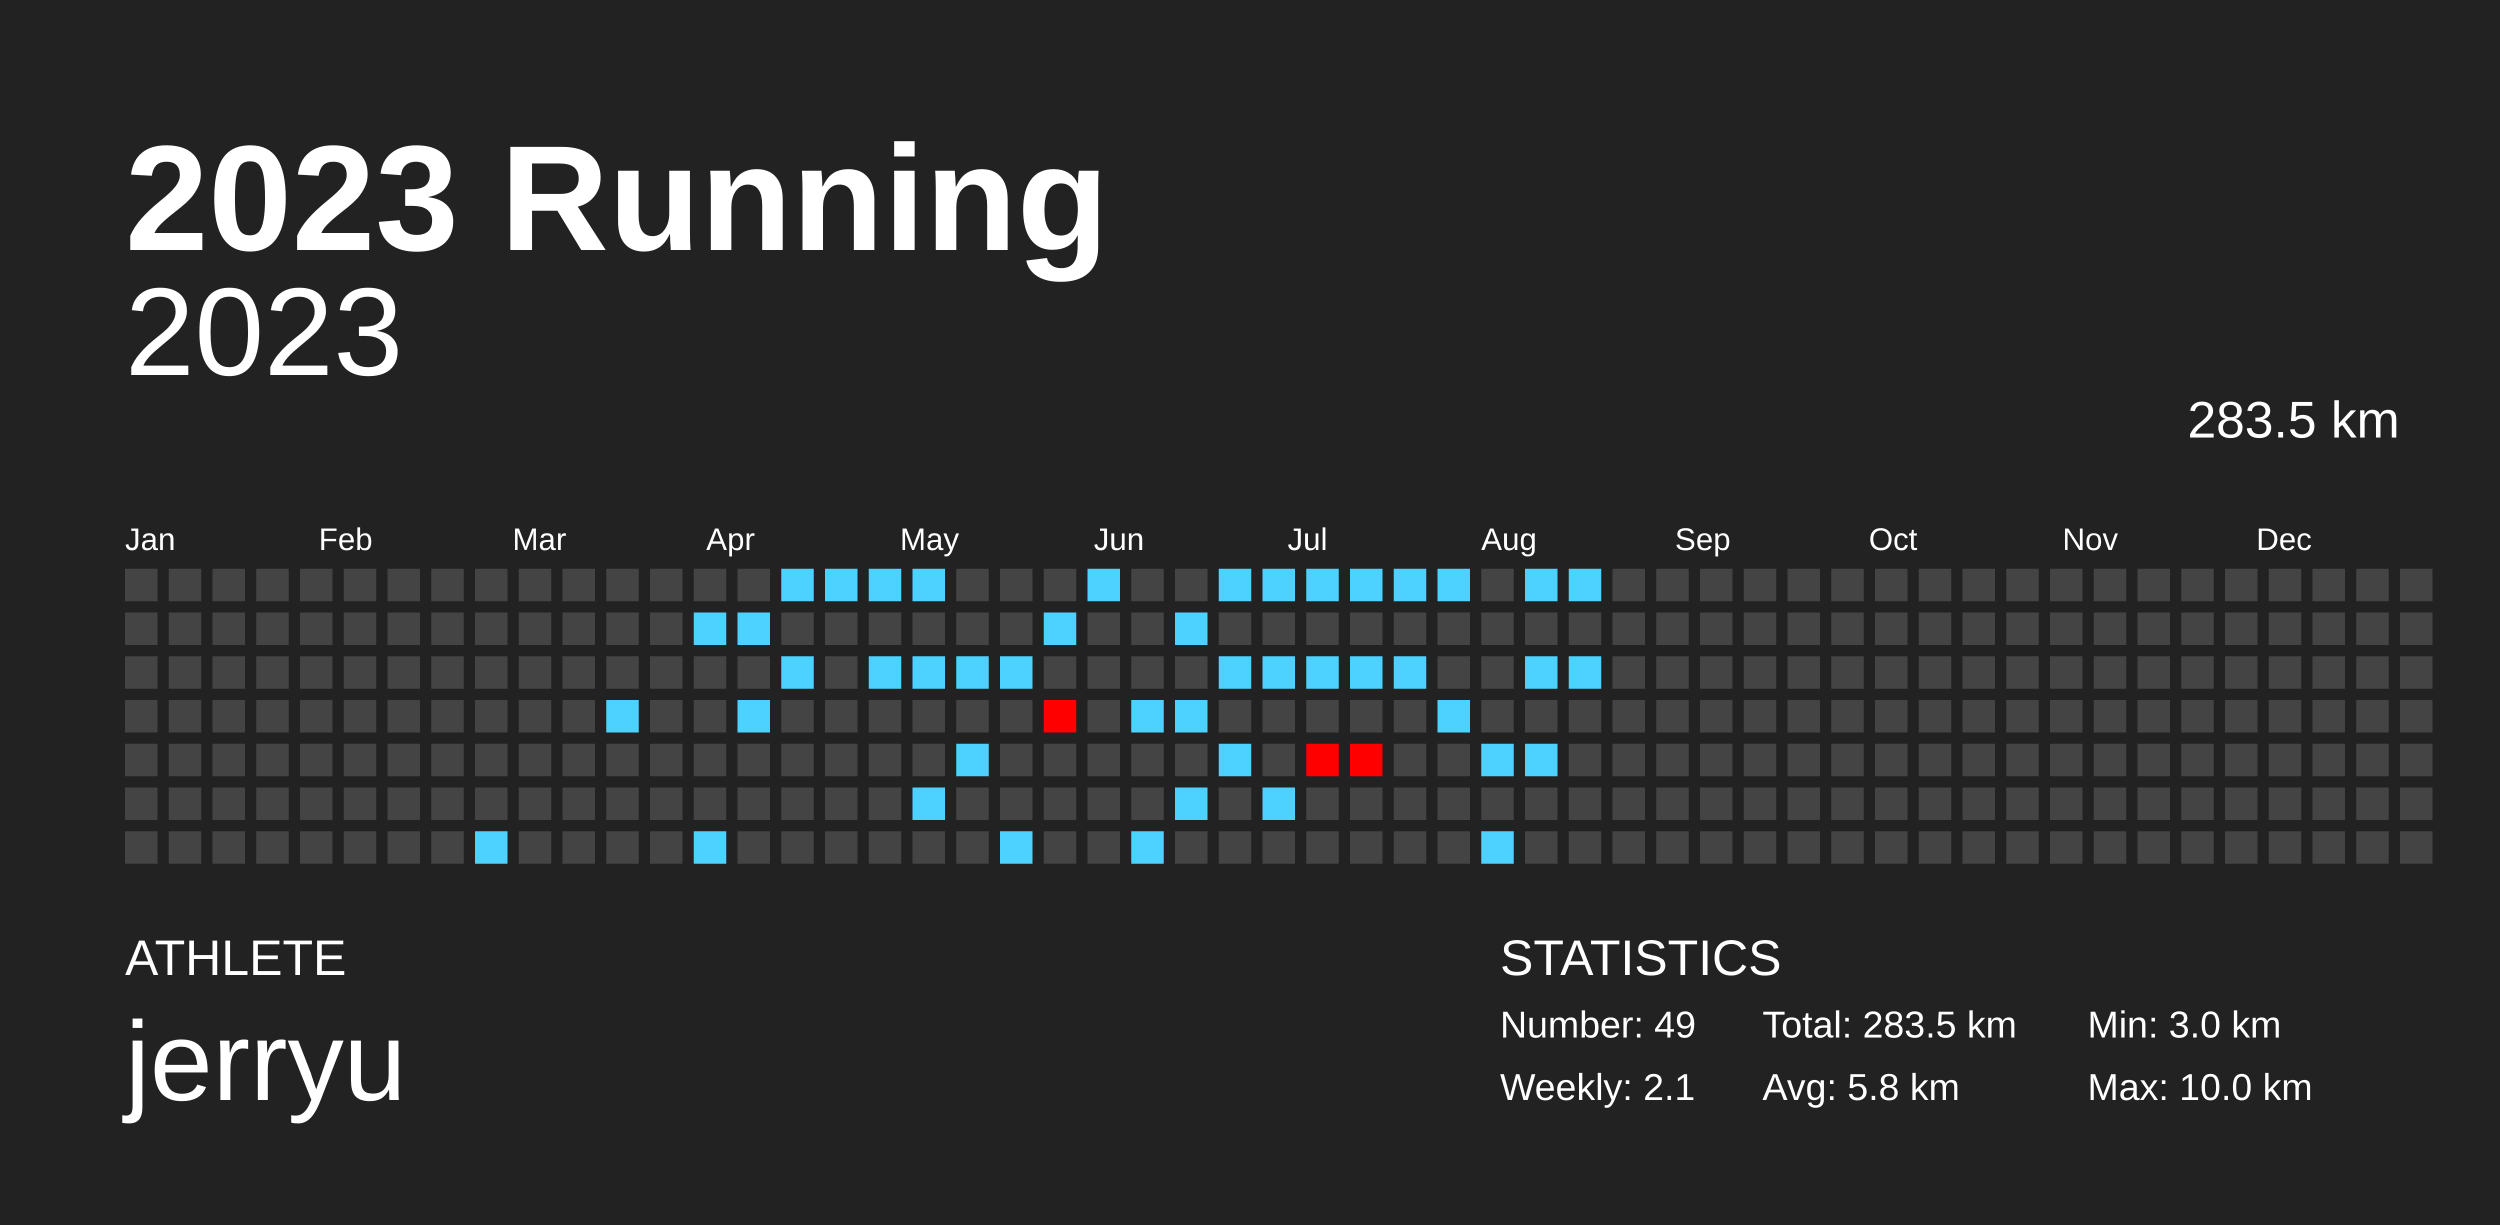
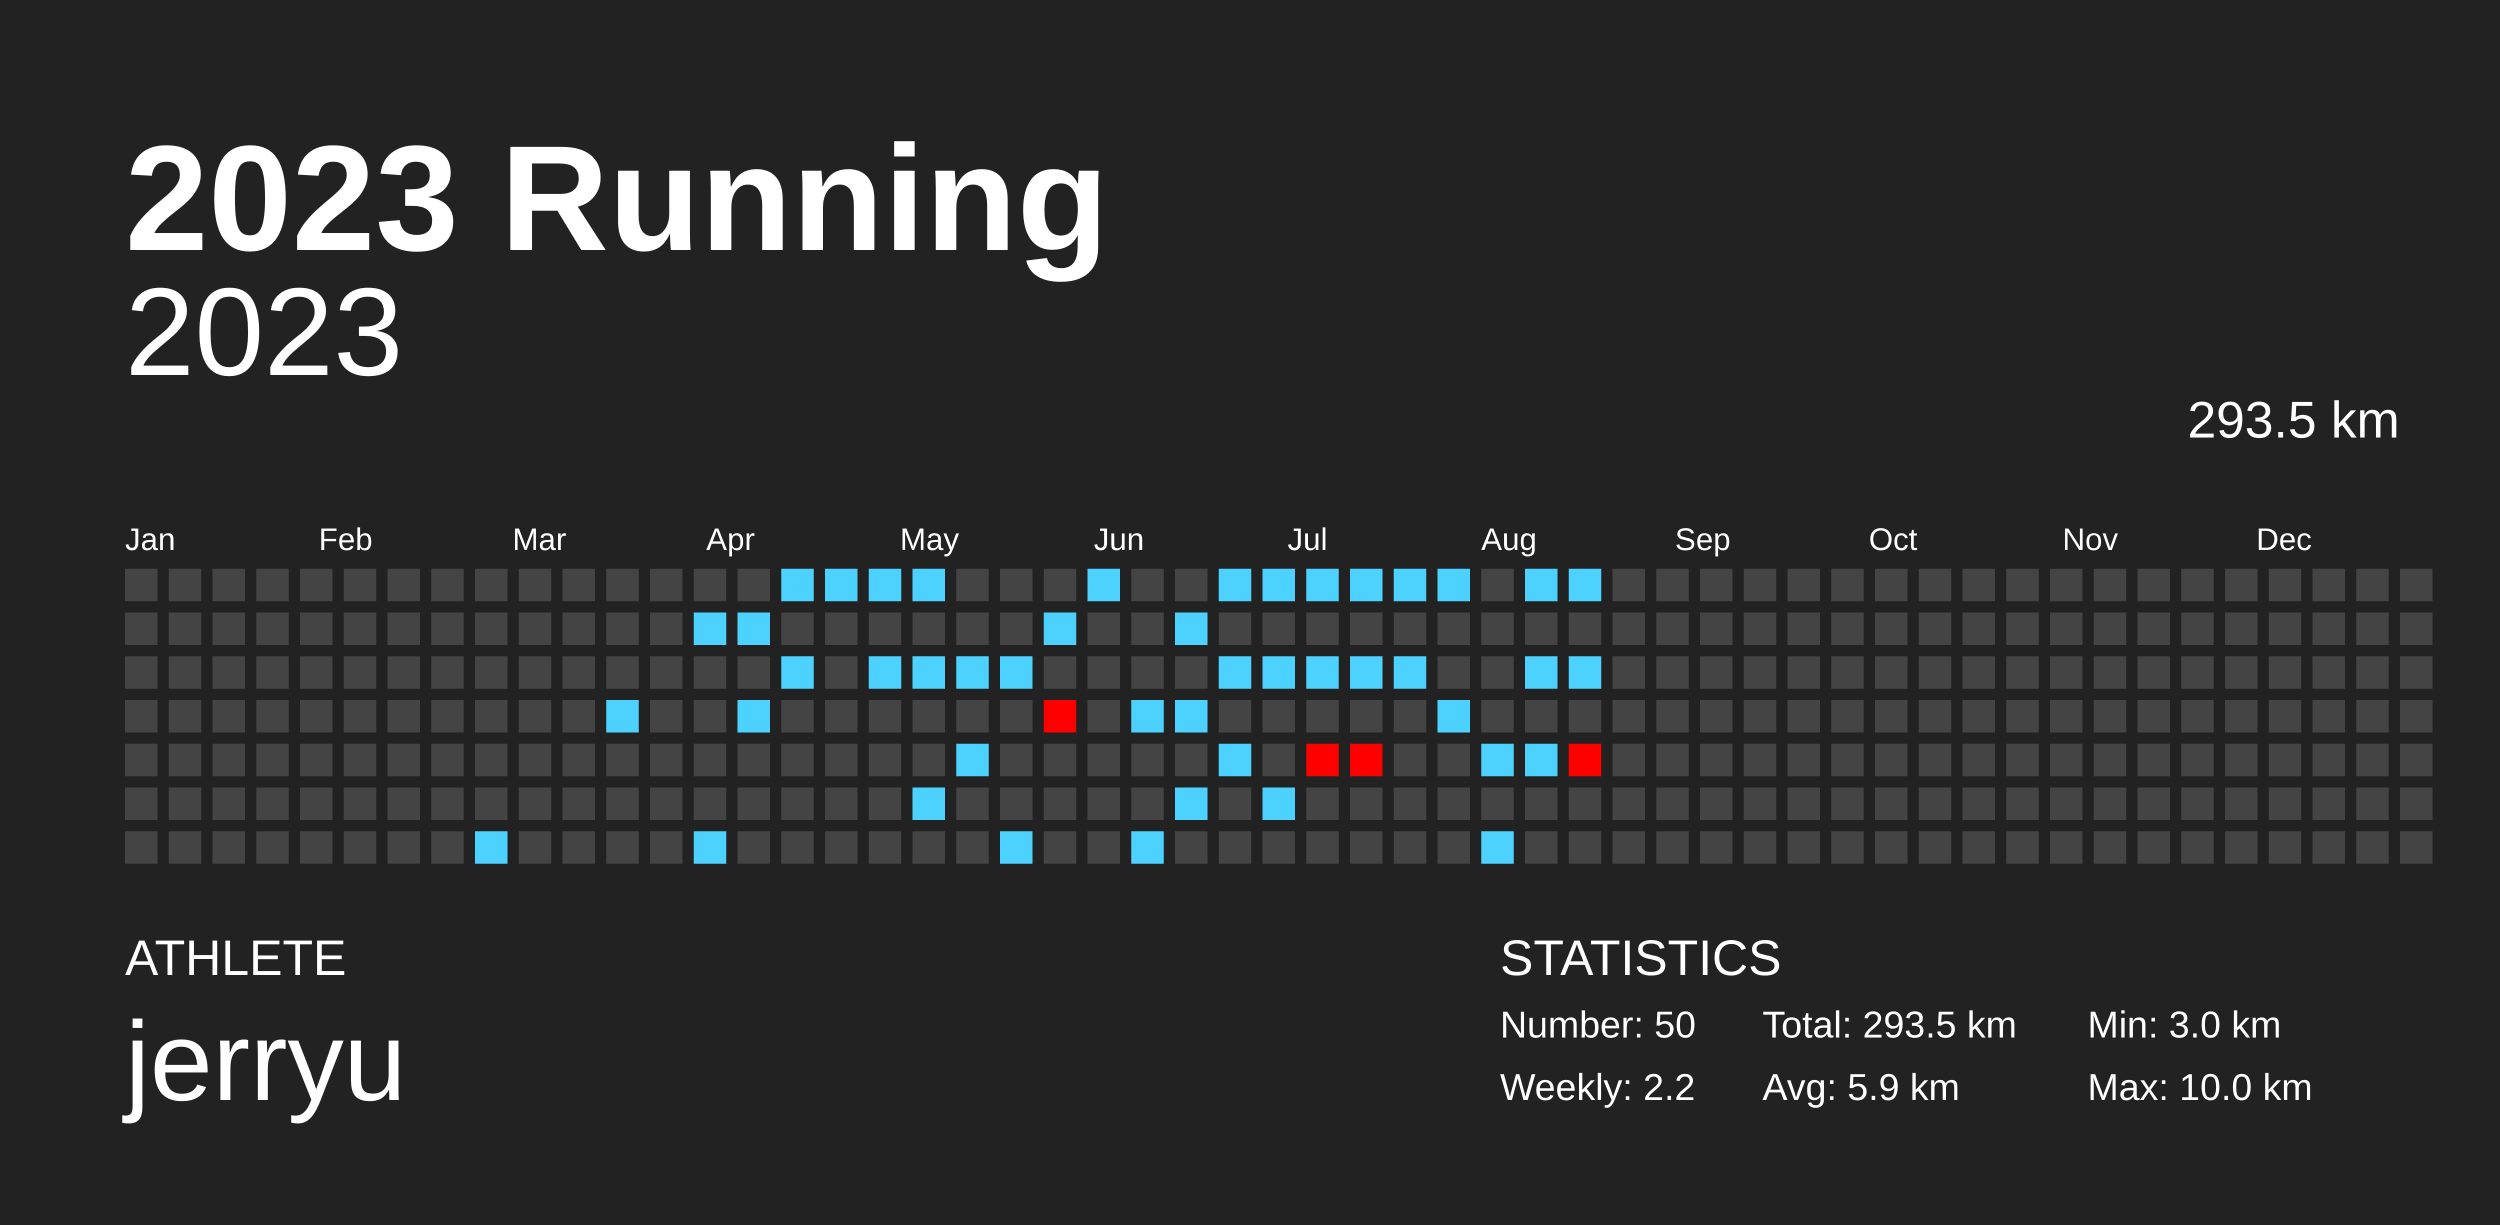
<svg xmlns="http://www.w3.org/2000/svg" baseProfile="full" height="98mm" version="1.1" viewBox="0,0,200,98" width="200mm">
  <defs />
  <rect fill="#222222" height="98" width="200" x="0" y="0" />
  <text fill="#FFFFFF" style="font-size:12px; font-family:Arial; font-weight:bold;" x="10" y="20">2023 Running</text>
  <text fill="#FFFFFF" style="font-size:4px; font-family:Arial" x="10" y="78">ATHLETE</text>
  <text fill="#FFFFFF" style="font-size:9px; font-family:Arial" x="10" y="88">jerryu</text>
  <text fill="#FFFFFF" style="font-size:4px; font-family:Arial" x="120" y="78">STATISTICS</text>
-   <text fill="#FFFFFF" style="font-size:3px; font-family:Arial" x="120" y="83">Number: 49</text>
-   <text fill="#FFFFFF" style="font-size:3px; font-family:Arial" x="120" y="88">Weekly: 2.1</text>
-   <text fill="#FFFFFF" style="font-size:3px; font-family:Arial" x="141" y="83">Total: 283.5 km</text>
-   <text fill="#FFFFFF" style="font-size:3px; font-family:Arial" x="141" y="88">Avg: 5.8 km</text>
+   <text fill="#FFFFFF" style="font-size:3px; font-family:Arial" x="120" y="83">Number: 50</text>
+   <text fill="#FFFFFF" style="font-size:3px; font-family:Arial" x="120" y="88">Weekly: 2.2</text>
+   <text fill="#FFFFFF" style="font-size:3px; font-family:Arial" x="141" y="83">Total: 293.5 km</text>
+   <text fill="#FFFFFF" style="font-size:3px; font-family:Arial" x="141" y="88">Avg: 5.9 km</text>
  <text fill="#FFFFFF" style="font-size:3px; font-family:Arial" x="167" y="83">Min: 3.0 km</text>
  <text fill="#FFFFFF" style="font-size:3px; font-family:Arial" x="167" y="88">Max: 10.0 km</text>
  <text alignment-baseline="hanging" fill="#FFFFFF" style="font-size:10.0px; font-family:Arial;" x="10" y="30">2023</text>
-   <text alignment-baseline="hanging" fill="#FFFFFF" style="font-size:4.125px; font-family:Arial;" x="175" y="35">283.5 km</text>
+   <text alignment-baseline="hanging" fill="#FFFFFF" style="font-size:4.125px; font-family:Arial;" x="175" y="35">293.5 km</text>
  <text fill="#FFFFFF" style="font-size:2.5px; font-family:Arial" x="10.0" y="44">Jan</text>
  <text fill="#FFFFFF" style="font-size:2.5px; font-family:Arial" x="25.5" y="44">Feb</text>
  <text fill="#FFFFFF" style="font-size:2.5px; font-family:Arial" x="41.0" y="44">Mar</text>
  <text fill="#FFFFFF" style="font-size:2.5px; font-family:Arial" x="56.5" y="44">Apr</text>
  <text fill="#FFFFFF" style="font-size:2.5px; font-family:Arial" x="72.0" y="44">May</text>
  <text fill="#FFFFFF" style="font-size:2.5px; font-family:Arial" x="87.5" y="44">Jun</text>
  <text fill="#FFFFFF" style="font-size:2.5px; font-family:Arial" x="103.0" y="44">Jul</text>
  <text fill="#FFFFFF" style="font-size:2.5px; font-family:Arial" x="118.5" y="44">Aug</text>
  <text fill="#FFFFFF" style="font-size:2.5px; font-family:Arial" x="134.0" y="44">Sep</text>
  <text fill="#FFFFFF" style="font-size:2.5px; font-family:Arial" x="149.5" y="44">Oct</text>
  <text fill="#FFFFFF" style="font-size:2.5px; font-family:Arial" x="165.0" y="44">Nov</text>
  <text fill="#FFFFFF" style="font-size:2.5px; font-family:Arial" x="180.5" y="44">Dec</text>
  <rect fill="#444444" height="2.6" width="2.6" x="10.0" y="45.5" />
  <rect fill="#444444" height="2.6" width="2.6" x="10.0" y="49.0" />
  <rect fill="#444444" height="2.6" width="2.6" x="10.0" y="52.5" />
  <rect fill="#444444" height="2.6" width="2.6" x="10.0" y="56.0" />
  <rect fill="#444444" height="2.6" width="2.6" x="10.0" y="59.5" />
  <rect fill="#444444" height="2.6" width="2.6" x="10.0" y="63.0" />
  <rect fill="#444444" height="2.6" width="2.6" x="10.0" y="66.5" />
  <rect fill="#444444" height="2.6" width="2.6" x="13.5" y="45.5" />
  <rect fill="#444444" height="2.6" width="2.6" x="13.5" y="49.0" />
  <rect fill="#444444" height="2.6" width="2.6" x="13.5" y="52.5" />
  <rect fill="#444444" height="2.6" width="2.6" x="13.5" y="56.0" />
  <rect fill="#444444" height="2.6" width="2.6" x="13.5" y="59.5" />
  <rect fill="#444444" height="2.6" width="2.6" x="13.5" y="63.0" />
  <rect fill="#444444" height="2.6" width="2.6" x="13.5" y="66.5" />
  <rect fill="#444444" height="2.6" width="2.6" x="17.0" y="45.5" />
  <rect fill="#444444" height="2.6" width="2.6" x="17.0" y="49.0" />
  <rect fill="#444444" height="2.6" width="2.6" x="17.0" y="52.5" />
  <rect fill="#444444" height="2.6" width="2.6" x="17.0" y="56.0" />
  <rect fill="#444444" height="2.6" width="2.6" x="17.0" y="59.5" />
  <rect fill="#444444" height="2.6" width="2.6" x="17.0" y="63.0" />
  <rect fill="#444444" height="2.6" width="2.6" x="17.0" y="66.5" />
  <rect fill="#444444" height="2.6" width="2.6" x="20.5" y="45.5" />
  <rect fill="#444444" height="2.6" width="2.6" x="20.5" y="49.0" />
  <rect fill="#444444" height="2.6" width="2.6" x="20.5" y="52.5" />
  <rect fill="#444444" height="2.6" width="2.6" x="20.5" y="56.0" />
  <rect fill="#444444" height="2.6" width="2.6" x="20.5" y="59.5" />
  <rect fill="#444444" height="2.6" width="2.6" x="20.5" y="63.0" />
  <rect fill="#444444" height="2.6" width="2.6" x="20.5" y="66.5" />
  <rect fill="#444444" height="2.6" width="2.6" x="24.0" y="45.5" />
  <rect fill="#444444" height="2.6" width="2.6" x="24.0" y="49.0" />
  <rect fill="#444444" height="2.6" width="2.6" x="24.0" y="52.5" />
  <rect fill="#444444" height="2.6" width="2.6" x="24.0" y="56.0" />
  <rect fill="#444444" height="2.6" width="2.6" x="24.0" y="59.5" />
  <rect fill="#444444" height="2.6" width="2.6" x="24.0" y="63.0" />
  <rect fill="#444444" height="2.6" width="2.6" x="24.0" y="66.5" />
  <rect fill="#444444" height="2.6" width="2.6" x="27.5" y="45.5" />
  <rect fill="#444444" height="2.6" width="2.6" x="27.5" y="49.0" />
  <rect fill="#444444" height="2.6" width="2.6" x="27.5" y="52.5" />
  <rect fill="#444444" height="2.6" width="2.6" x="27.5" y="56.0" />
  <rect fill="#444444" height="2.6" width="2.6" x="27.5" y="59.5" />
  <rect fill="#444444" height="2.6" width="2.6" x="27.5" y="63.0" />
  <rect fill="#444444" height="2.6" width="2.6" x="27.5" y="66.5" />
  <rect fill="#444444" height="2.6" width="2.6" x="31.0" y="45.5" />
  <rect fill="#444444" height="2.6" width="2.6" x="31.0" y="49.0" />
  <rect fill="#444444" height="2.6" width="2.6" x="31.0" y="52.5" />
  <rect fill="#444444" height="2.6" width="2.6" x="31.0" y="56.0" />
  <rect fill="#444444" height="2.6" width="2.6" x="31.0" y="59.5" />
  <rect fill="#444444" height="2.6" width="2.6" x="31.0" y="63.0" />
  <rect fill="#444444" height="2.6" width="2.6" x="31.0" y="66.5" />
  <rect fill="#444444" height="2.6" width="2.6" x="34.5" y="45.5" />
  <rect fill="#444444" height="2.6" width="2.6" x="34.5" y="49.0" />
  <rect fill="#444444" height="2.6" width="2.6" x="34.5" y="52.5" />
  <rect fill="#444444" height="2.6" width="2.6" x="34.5" y="56.0" />
  <rect fill="#444444" height="2.6" width="2.6" x="34.5" y="59.5" />
  <rect fill="#444444" height="2.6" width="2.6" x="34.5" y="63.0" />
  <rect fill="#444444" height="2.6" width="2.6" x="34.5" y="66.5" />
  <rect fill="#444444" height="2.6" width="2.6" x="38.0" y="45.5" />
  <rect fill="#444444" height="2.6" width="2.6" x="38.0" y="49.0" />
  <rect fill="#444444" height="2.6" width="2.6" x="38.0" y="52.5" />
  <rect fill="#444444" height="2.6" width="2.6" x="38.0" y="56.0" />
  <rect fill="#444444" height="2.6" width="2.6" x="38.0" y="59.5" />
  <rect fill="#444444" height="2.6" width="2.6" x="38.0" y="63.0" />
  <rect fill="#4dd2ff" height="2.6" width="2.6" x="38.0" y="66.5" />
  <rect fill="#444444" height="2.6" width="2.6" x="41.5" y="45.5" />
  <rect fill="#444444" height="2.6" width="2.6" x="41.5" y="49.0" />
  <rect fill="#444444" height="2.6" width="2.6" x="41.5" y="52.5" />
  <rect fill="#444444" height="2.6" width="2.6" x="41.5" y="56.0" />
  <rect fill="#444444" height="2.6" width="2.6" x="41.5" y="59.5" />
  <rect fill="#444444" height="2.6" width="2.6" x="41.5" y="63.0" />
  <rect fill="#444444" height="2.6" width="2.6" x="41.5" y="66.5" />
  <rect fill="#444444" height="2.6" width="2.6" x="45.0" y="45.5" />
  <rect fill="#444444" height="2.6" width="2.6" x="45.0" y="49.0" />
  <rect fill="#444444" height="2.6" width="2.6" x="45.0" y="52.5" />
  <rect fill="#444444" height="2.6" width="2.6" x="45.0" y="56.0" />
  <rect fill="#444444" height="2.6" width="2.6" x="45.0" y="59.5" />
  <rect fill="#444444" height="2.6" width="2.6" x="45.0" y="63.0" />
  <rect fill="#444444" height="2.6" width="2.6" x="45.0" y="66.5" />
  <rect fill="#444444" height="2.6" width="2.6" x="48.5" y="45.5" />
  <rect fill="#444444" height="2.6" width="2.6" x="48.5" y="49.0" />
  <rect fill="#444444" height="2.6" width="2.6" x="48.5" y="52.5" />
  <rect fill="#4dd2ff" height="2.6" width="2.6" x="48.5" y="56.0" />
  <rect fill="#444444" height="2.6" width="2.6" x="48.5" y="59.5" />
  <rect fill="#444444" height="2.6" width="2.6" x="48.5" y="63.0" />
  <rect fill="#444444" height="2.6" width="2.6" x="48.5" y="66.5" />
  <rect fill="#444444" height="2.6" width="2.6" x="52.0" y="45.5" />
  <rect fill="#444444" height="2.6" width="2.6" x="52.0" y="49.0" />
  <rect fill="#444444" height="2.6" width="2.6" x="52.0" y="52.5" />
  <rect fill="#444444" height="2.6" width="2.6" x="52.0" y="56.0" />
  <rect fill="#444444" height="2.6" width="2.6" x="52.0" y="59.5" />
  <rect fill="#444444" height="2.6" width="2.6" x="52.0" y="63.0" />
  <rect fill="#444444" height="2.6" width="2.6" x="52.0" y="66.5" />
  <rect fill="#444444" height="2.6" width="2.6" x="55.5" y="45.5" />
  <rect fill="#4dd2ff" height="2.6" width="2.6" x="55.5" y="49.0" />
  <rect fill="#444444" height="2.6" width="2.6" x="55.5" y="52.5" />
  <rect fill="#444444" height="2.6" width="2.6" x="55.5" y="56.0" />
  <rect fill="#444444" height="2.6" width="2.6" x="55.5" y="59.5" />
  <rect fill="#444444" height="2.6" width="2.6" x="55.5" y="63.0" />
  <rect fill="#4dd2ff" height="2.6" width="2.6" x="55.5" y="66.5" />
  <rect fill="#444444" height="2.6" width="2.6" x="59.0" y="45.5" />
  <rect fill="#4dd2ff" height="2.6" width="2.6" x="59.0" y="49.0" />
  <rect fill="#444444" height="2.6" width="2.6" x="59.0" y="52.5" />
  <rect fill="#4dd2ff" height="2.6" width="2.6" x="59.0" y="56.0" />
  <rect fill="#444444" height="2.6" width="2.6" x="59.0" y="59.5" />
  <rect fill="#444444" height="2.6" width="2.6" x="59.0" y="63.0" />
  <rect fill="#444444" height="2.6" width="2.6" x="59.0" y="66.5" />
  <rect fill="#4dd2ff" height="2.6" width="2.6" x="62.5" y="45.5" />
  <rect fill="#444444" height="2.6" width="2.6" x="62.5" y="49.0" />
  <rect fill="#4dd2ff" height="2.6" width="2.6" x="62.5" y="52.5" />
  <rect fill="#444444" height="2.6" width="2.6" x="62.5" y="56.0" />
  <rect fill="#444444" height="2.6" width="2.6" x="62.5" y="59.5" />
  <rect fill="#444444" height="2.6" width="2.6" x="62.5" y="63.0" />
  <rect fill="#444444" height="2.6" width="2.6" x="62.5" y="66.5" />
  <rect fill="#4dd2ff" height="2.6" width="2.6" x="66.0" y="45.5" />
  <rect fill="#444444" height="2.6" width="2.6" x="66.0" y="49.0" />
  <rect fill="#444444" height="2.6" width="2.6" x="66.0" y="52.5" />
  <rect fill="#444444" height="2.6" width="2.6" x="66.0" y="56.0" />
  <rect fill="#444444" height="2.6" width="2.6" x="66.0" y="59.5" />
  <rect fill="#444444" height="2.6" width="2.6" x="66.0" y="63.0" />
  <rect fill="#444444" height="2.6" width="2.6" x="66.0" y="66.5" />
  <rect fill="#4dd2ff" height="2.6" width="2.6" x="69.5" y="45.5" />
  <rect fill="#444444" height="2.6" width="2.6" x="69.5" y="49.0" />
  <rect fill="#4dd2ff" height="2.6" width="2.6" x="69.5" y="52.5" />
  <rect fill="#444444" height="2.6" width="2.6" x="69.5" y="56.0" />
  <rect fill="#444444" height="2.6" width="2.6" x="69.5" y="59.5" />
  <rect fill="#444444" height="2.6" width="2.6" x="69.5" y="63.0" />
  <rect fill="#444444" height="2.6" width="2.6" x="69.5" y="66.5" />
  <rect fill="#4dd2ff" height="2.6" width="2.6" x="73.0" y="45.5" />
  <rect fill="#444444" height="2.6" width="2.6" x="73.0" y="49.0" />
  <rect fill="#4dd2ff" height="2.6" width="2.6" x="73.0" y="52.5" />
  <rect fill="#444444" height="2.6" width="2.6" x="73.0" y="56.0" />
  <rect fill="#444444" height="2.6" width="2.6" x="73.0" y="59.5" />
  <rect fill="#4dd2ff" height="2.6" width="2.6" x="73.0" y="63.0" />
  <rect fill="#444444" height="2.6" width="2.6" x="73.0" y="66.5" />
  <rect fill="#444444" height="2.6" width="2.6" x="76.5" y="45.5" />
  <rect fill="#444444" height="2.6" width="2.6" x="76.5" y="49.0" />
  <rect fill="#4dd2ff" height="2.6" width="2.6" x="76.5" y="52.5" />
  <rect fill="#444444" height="2.6" width="2.6" x="76.5" y="56.0" />
  <rect fill="#4dd2ff" height="2.6" width="2.6" x="76.5" y="59.5" />
  <rect fill="#444444" height="2.6" width="2.6" x="76.5" y="63.0" />
  <rect fill="#444444" height="2.6" width="2.6" x="76.5" y="66.5" />
  <rect fill="#444444" height="2.6" width="2.6" x="80.0" y="45.5" />
  <rect fill="#444444" height="2.6" width="2.6" x="80.0" y="49.0" />
  <rect fill="#4dd2ff" height="2.6" width="2.6" x="80.0" y="52.5" />
  <rect fill="#444444" height="2.6" width="2.6" x="80.0" y="56.0" />
  <rect fill="#444444" height="2.6" width="2.6" x="80.0" y="59.5" />
  <rect fill="#444444" height="2.6" width="2.6" x="80.0" y="63.0" />
  <rect fill="#4dd2ff" height="2.6" width="2.6" x="80.0" y="66.5" />
  <rect fill="#444444" height="2.6" width="2.6" x="83.5" y="45.5" />
  <rect fill="#4dd2ff" height="2.6" width="2.6" x="83.5" y="49.0" />
  <rect fill="#444444" height="2.6" width="2.6" x="83.5" y="52.5" />
  <rect fill="#ff0000" height="2.6" width="2.6" x="83.5" y="56.0" />
  <rect fill="#444444" height="2.6" width="2.6" x="83.5" y="59.5" />
  <rect fill="#444444" height="2.6" width="2.6" x="83.5" y="63.0" />
  <rect fill="#444444" height="2.6" width="2.6" x="83.5" y="66.5" />
  <rect fill="#4dd2ff" height="2.6" width="2.6" x="87.0" y="45.5" />
  <rect fill="#444444" height="2.6" width="2.6" x="87.0" y="49.0" />
  <rect fill="#444444" height="2.6" width="2.6" x="87.0" y="52.5" />
  <rect fill="#444444" height="2.6" width="2.6" x="87.0" y="56.0" />
  <rect fill="#444444" height="2.6" width="2.6" x="87.0" y="59.5" />
  <rect fill="#444444" height="2.6" width="2.6" x="87.0" y="63.0" />
  <rect fill="#444444" height="2.6" width="2.6" x="87.0" y="66.5" />
  <rect fill="#444444" height="2.6" width="2.6" x="90.5" y="45.5" />
  <rect fill="#444444" height="2.6" width="2.6" x="90.5" y="49.0" />
  <rect fill="#444444" height="2.6" width="2.6" x="90.5" y="52.5" />
  <rect fill="#4dd2ff" height="2.6" width="2.6" x="90.5" y="56.0" />
  <rect fill="#444444" height="2.6" width="2.6" x="90.5" y="59.5" />
  <rect fill="#444444" height="2.6" width="2.6" x="90.5" y="63.0" />
  <rect fill="#4dd2ff" height="2.6" width="2.6" x="90.5" y="66.5" />
  <rect fill="#444444" height="2.6" width="2.6" x="94.0" y="45.5" />
  <rect fill="#4dd2ff" height="2.6" width="2.6" x="94.0" y="49.0" />
  <rect fill="#444444" height="2.6" width="2.6" x="94.0" y="52.5" />
  <rect fill="#4dd2ff" height="2.6" width="2.6" x="94.0" y="56.0" />
  <rect fill="#444444" height="2.6" width="2.6" x="94.0" y="59.5" />
  <rect fill="#4dd2ff" height="2.6" width="2.6" x="94.0" y="63.0" />
  <rect fill="#444444" height="2.6" width="2.6" x="94.0" y="66.5" />
  <rect fill="#4dd2ff" height="2.6" width="2.6" x="97.5" y="45.5" />
  <rect fill="#444444" height="2.6" width="2.6" x="97.5" y="49.0" />
  <rect fill="#4dd2ff" height="2.6" width="2.6" x="97.5" y="52.5" />
  <rect fill="#444444" height="2.6" width="2.6" x="97.5" y="56.0" />
  <rect fill="#4dd2ff" height="2.6" width="2.6" x="97.5" y="59.5" />
  <rect fill="#444444" height="2.6" width="2.6" x="97.5" y="63.0" />
  <rect fill="#444444" height="2.6" width="2.6" x="97.5" y="66.5" />
  <rect fill="#4dd2ff" height="2.6" width="2.6" x="101.0" y="45.5" />
  <rect fill="#444444" height="2.6" width="2.6" x="101.0" y="49.0" />
  <rect fill="#4dd2ff" height="2.6" width="2.6" x="101.0" y="52.5" />
  <rect fill="#444444" height="2.6" width="2.6" x="101.0" y="56.0" />
  <rect fill="#444444" height="2.6" width="2.6" x="101.0" y="59.5" />
  <rect fill="#4dd2ff" height="2.6" width="2.6" x="101.0" y="63.0" />
  <rect fill="#444444" height="2.6" width="2.6" x="101.0" y="66.5" />
  <rect fill="#4dd2ff" height="2.6" width="2.6" x="104.5" y="45.5" />
  <rect fill="#444444" height="2.6" width="2.6" x="104.5" y="49.0" />
  <rect fill="#4dd2ff" height="2.6" width="2.6" x="104.5" y="52.5" />
  <rect fill="#444444" height="2.6" width="2.6" x="104.5" y="56.0" />
  <rect fill="#ff0000" height="2.6" width="2.6" x="104.5" y="59.5" />
  <rect fill="#444444" height="2.6" width="2.6" x="104.5" y="63.0" />
  <rect fill="#444444" height="2.6" width="2.6" x="104.5" y="66.5" />
  <rect fill="#4dd2ff" height="2.6" width="2.6" x="108.0" y="45.5" />
  <rect fill="#444444" height="2.6" width="2.6" x="108.0" y="49.0" />
  <rect fill="#4dd2ff" height="2.6" width="2.6" x="108.0" y="52.5" />
  <rect fill="#444444" height="2.6" width="2.6" x="108.0" y="56.0" />
  <rect fill="#ff0000" height="2.6" width="2.6" x="108.0" y="59.5" />
  <rect fill="#444444" height="2.6" width="2.6" x="108.0" y="63.0" />
  <rect fill="#444444" height="2.6" width="2.6" x="108.0" y="66.5" />
  <rect fill="#4dd2ff" height="2.6" width="2.6" x="111.5" y="45.5" />
  <rect fill="#444444" height="2.6" width="2.6" x="111.5" y="49.0" />
  <rect fill="#4dd2ff" height="2.6" width="2.6" x="111.5" y="52.5" />
  <rect fill="#444444" height="2.6" width="2.6" x="111.5" y="56.0" />
  <rect fill="#444444" height="2.6" width="2.6" x="111.5" y="59.5" />
  <rect fill="#444444" height="2.6" width="2.6" x="111.5" y="63.0" />
  <rect fill="#444444" height="2.6" width="2.6" x="111.5" y="66.5" />
  <rect fill="#4dd2ff" height="2.6" width="2.6" x="115.0" y="45.5" />
  <rect fill="#444444" height="2.6" width="2.6" x="115.0" y="49.0" />
  <rect fill="#444444" height="2.6" width="2.6" x="115.0" y="52.5" />
  <rect fill="#4dd2ff" height="2.6" width="2.6" x="115.0" y="56.0" />
  <rect fill="#444444" height="2.6" width="2.6" x="115.0" y="59.5" />
  <rect fill="#444444" height="2.6" width="2.6" x="115.0" y="63.0" />
  <rect fill="#444444" height="2.6" width="2.6" x="115.0" y="66.5" />
  <rect fill="#444444" height="2.6" width="2.6" x="118.5" y="45.5" />
  <rect fill="#444444" height="2.6" width="2.6" x="118.5" y="49.0" />
  <rect fill="#444444" height="2.6" width="2.6" x="118.5" y="52.5" />
  <rect fill="#444444" height="2.6" width="2.6" x="118.5" y="56.0" />
  <rect fill="#4dd2ff" height="2.6" width="2.6" x="118.5" y="59.5" />
  <rect fill="#444444" height="2.6" width="2.6" x="118.5" y="63.0" />
  <rect fill="#4dd2ff" height="2.6" width="2.6" x="118.5" y="66.5" />
  <rect fill="#4dd2ff" height="2.6" width="2.6" x="122.0" y="45.5" />
  <rect fill="#444444" height="2.6" width="2.6" x="122.0" y="49.0" />
  <rect fill="#4dd2ff" height="2.6" width="2.6" x="122.0" y="52.5" />
  <rect fill="#444444" height="2.6" width="2.6" x="122.0" y="56.0" />
  <rect fill="#4dd2ff" height="2.6" width="2.6" x="122.0" y="59.5" />
  <rect fill="#444444" height="2.6" width="2.6" x="122.0" y="63.0" />
  <rect fill="#444444" height="2.6" width="2.6" x="122.0" y="66.5" />
  <rect fill="#4dd2ff" height="2.6" width="2.6" x="125.5" y="45.5" />
  <rect fill="#444444" height="2.6" width="2.6" x="125.5" y="49.0" />
  <rect fill="#4dd2ff" height="2.6" width="2.6" x="125.5" y="52.5" />
  <rect fill="#444444" height="2.6" width="2.6" x="125.5" y="56.0" />
-   <rect fill="#444444" height="2.6" width="2.6" x="125.5" y="59.5" />
+   <rect fill="#ff0000" height="2.6" width="2.6" x="125.5" y="59.5" />
  <rect fill="#444444" height="2.6" width="2.6" x="125.5" y="63.0" />
  <rect fill="#444444" height="2.6" width="2.6" x="125.5" y="66.5" />
  <rect fill="#444444" height="2.6" width="2.6" x="129.0" y="45.5" />
  <rect fill="#444444" height="2.6" width="2.6" x="129.0" y="49.0" />
  <rect fill="#444444" height="2.6" width="2.6" x="129.0" y="52.5" />
  <rect fill="#444444" height="2.6" width="2.6" x="129.0" y="56.0" />
  <rect fill="#444444" height="2.6" width="2.6" x="129.0" y="59.5" />
  <rect fill="#444444" height="2.6" width="2.6" x="129.0" y="63.0" />
  <rect fill="#444444" height="2.6" width="2.6" x="129.0" y="66.5" />
  <rect fill="#444444" height="2.6" width="2.6" x="132.5" y="45.5" />
  <rect fill="#444444" height="2.6" width="2.6" x="132.5" y="49.0" />
  <rect fill="#444444" height="2.6" width="2.6" x="132.5" y="52.5" />
  <rect fill="#444444" height="2.6" width="2.6" x="132.5" y="56.0" />
  <rect fill="#444444" height="2.6" width="2.6" x="132.5" y="59.5" />
  <rect fill="#444444" height="2.6" width="2.6" x="132.5" y="63.0" />
  <rect fill="#444444" height="2.6" width="2.6" x="132.5" y="66.5" />
  <rect fill="#444444" height="2.6" width="2.6" x="136.0" y="45.5" />
  <rect fill="#444444" height="2.6" width="2.6" x="136.0" y="49.0" />
  <rect fill="#444444" height="2.6" width="2.6" x="136.0" y="52.5" />
  <rect fill="#444444" height="2.6" width="2.6" x="136.0" y="56.0" />
  <rect fill="#444444" height="2.6" width="2.6" x="136.0" y="59.5" />
  <rect fill="#444444" height="2.6" width="2.6" x="136.0" y="63.0" />
  <rect fill="#444444" height="2.6" width="2.6" x="136.0" y="66.5" />
  <rect fill="#444444" height="2.6" width="2.6" x="139.5" y="45.5" />
  <rect fill="#444444" height="2.6" width="2.6" x="139.5" y="49.0" />
  <rect fill="#444444" height="2.6" width="2.6" x="139.5" y="52.5" />
  <rect fill="#444444" height="2.6" width="2.6" x="139.5" y="56.0" />
  <rect fill="#444444" height="2.6" width="2.6" x="139.5" y="59.5" />
  <rect fill="#444444" height="2.6" width="2.6" x="139.5" y="63.0" />
  <rect fill="#444444" height="2.6" width="2.6" x="139.5" y="66.5" />
  <rect fill="#444444" height="2.6" width="2.6" x="143.0" y="45.5" />
  <rect fill="#444444" height="2.6" width="2.6" x="143.0" y="49.0" />
  <rect fill="#444444" height="2.6" width="2.6" x="143.0" y="52.5" />
  <rect fill="#444444" height="2.6" width="2.6" x="143.0" y="56.0" />
  <rect fill="#444444" height="2.6" width="2.6" x="143.0" y="59.5" />
  <rect fill="#444444" height="2.6" width="2.6" x="143.0" y="63.0" />
  <rect fill="#444444" height="2.6" width="2.6" x="143.0" y="66.5" />
  <rect fill="#444444" height="2.6" width="2.6" x="146.5" y="45.5" />
  <rect fill="#444444" height="2.6" width="2.6" x="146.5" y="49.0" />
  <rect fill="#444444" height="2.6" width="2.6" x="146.5" y="52.5" />
  <rect fill="#444444" height="2.6" width="2.6" x="146.5" y="56.0" />
  <rect fill="#444444" height="2.6" width="2.6" x="146.5" y="59.5" />
  <rect fill="#444444" height="2.6" width="2.6" x="146.5" y="63.0" />
  <rect fill="#444444" height="2.6" width="2.6" x="146.5" y="66.5" />
  <rect fill="#444444" height="2.6" width="2.6" x="150.0" y="45.5" />
  <rect fill="#444444" height="2.6" width="2.6" x="150.0" y="49.0" />
  <rect fill="#444444" height="2.6" width="2.6" x="150.0" y="52.5" />
  <rect fill="#444444" height="2.6" width="2.6" x="150.0" y="56.0" />
  <rect fill="#444444" height="2.6" width="2.6" x="150.0" y="59.5" />
  <rect fill="#444444" height="2.6" width="2.6" x="150.0" y="63.0" />
  <rect fill="#444444" height="2.6" width="2.6" x="150.0" y="66.5" />
  <rect fill="#444444" height="2.6" width="2.6" x="153.5" y="45.5" />
  <rect fill="#444444" height="2.6" width="2.6" x="153.5" y="49.0" />
  <rect fill="#444444" height="2.6" width="2.6" x="153.5" y="52.5" />
  <rect fill="#444444" height="2.6" width="2.6" x="153.5" y="56.0" />
  <rect fill="#444444" height="2.6" width="2.6" x="153.5" y="59.5" />
  <rect fill="#444444" height="2.6" width="2.6" x="153.5" y="63.0" />
  <rect fill="#444444" height="2.6" width="2.6" x="153.5" y="66.5" />
  <rect fill="#444444" height="2.6" width="2.6" x="157.0" y="45.5" />
  <rect fill="#444444" height="2.6" width="2.6" x="157.0" y="49.0" />
  <rect fill="#444444" height="2.6" width="2.6" x="157.0" y="52.5" />
  <rect fill="#444444" height="2.6" width="2.6" x="157.0" y="56.0" />
  <rect fill="#444444" height="2.6" width="2.6" x="157.0" y="59.5" />
  <rect fill="#444444" height="2.6" width="2.6" x="157.0" y="63.0" />
  <rect fill="#444444" height="2.6" width="2.6" x="157.0" y="66.5" />
  <rect fill="#444444" height="2.6" width="2.6" x="160.5" y="45.5" />
  <rect fill="#444444" height="2.6" width="2.6" x="160.5" y="49.0" />
  <rect fill="#444444" height="2.6" width="2.6" x="160.5" y="52.5" />
  <rect fill="#444444" height="2.6" width="2.6" x="160.5" y="56.0" />
  <rect fill="#444444" height="2.6" width="2.6" x="160.5" y="59.5" />
  <rect fill="#444444" height="2.6" width="2.6" x="160.5" y="63.0" />
  <rect fill="#444444" height="2.6" width="2.6" x="160.5" y="66.5" />
  <rect fill="#444444" height="2.6" width="2.6" x="164.0" y="45.5" />
  <rect fill="#444444" height="2.6" width="2.6" x="164.0" y="49.0" />
  <rect fill="#444444" height="2.6" width="2.6" x="164.0" y="52.5" />
  <rect fill="#444444" height="2.6" width="2.6" x="164.0" y="56.0" />
  <rect fill="#444444" height="2.6" width="2.6" x="164.0" y="59.5" />
  <rect fill="#444444" height="2.6" width="2.6" x="164.0" y="63.0" />
  <rect fill="#444444" height="2.6" width="2.6" x="164.0" y="66.5" />
  <rect fill="#444444" height="2.6" width="2.6" x="167.5" y="45.5" />
  <rect fill="#444444" height="2.6" width="2.6" x="167.5" y="49.0" />
  <rect fill="#444444" height="2.6" width="2.6" x="167.5" y="52.5" />
  <rect fill="#444444" height="2.6" width="2.6" x="167.5" y="56.0" />
  <rect fill="#444444" height="2.6" width="2.6" x="167.5" y="59.5" />
  <rect fill="#444444" height="2.6" width="2.6" x="167.5" y="63.0" />
  <rect fill="#444444" height="2.6" width="2.6" x="167.5" y="66.5" />
  <rect fill="#444444" height="2.6" width="2.6" x="171.0" y="45.5" />
  <rect fill="#444444" height="2.6" width="2.6" x="171.0" y="49.0" />
  <rect fill="#444444" height="2.6" width="2.6" x="171.0" y="52.5" />
  <rect fill="#444444" height="2.6" width="2.6" x="171.0" y="56.0" />
  <rect fill="#444444" height="2.6" width="2.6" x="171.0" y="59.5" />
  <rect fill="#444444" height="2.6" width="2.6" x="171.0" y="63.0" />
  <rect fill="#444444" height="2.6" width="2.6" x="171.0" y="66.5" />
  <rect fill="#444444" height="2.6" width="2.6" x="174.5" y="45.5" />
  <rect fill="#444444" height="2.6" width="2.6" x="174.5" y="49.0" />
  <rect fill="#444444" height="2.6" width="2.6" x="174.5" y="52.5" />
  <rect fill="#444444" height="2.6" width="2.6" x="174.5" y="56.0" />
  <rect fill="#444444" height="2.6" width="2.6" x="174.5" y="59.5" />
  <rect fill="#444444" height="2.6" width="2.6" x="174.5" y="63.0" />
  <rect fill="#444444" height="2.6" width="2.6" x="174.5" y="66.5" />
  <rect fill="#444444" height="2.6" width="2.6" x="178.0" y="45.5" />
  <rect fill="#444444" height="2.6" width="2.6" x="178.0" y="49.0" />
  <rect fill="#444444" height="2.6" width="2.6" x="178.0" y="52.5" />
  <rect fill="#444444" height="2.6" width="2.6" x="178.0" y="56.0" />
  <rect fill="#444444" height="2.6" width="2.6" x="178.0" y="59.5" />
  <rect fill="#444444" height="2.6" width="2.6" x="178.0" y="63.0" />
  <rect fill="#444444" height="2.6" width="2.6" x="178.0" y="66.5" />
  <rect fill="#444444" height="2.6" width="2.6" x="181.5" y="45.5" />
  <rect fill="#444444" height="2.6" width="2.6" x="181.5" y="49.0" />
  <rect fill="#444444" height="2.6" width="2.6" x="181.5" y="52.5" />
  <rect fill="#444444" height="2.6" width="2.6" x="181.5" y="56.0" />
  <rect fill="#444444" height="2.6" width="2.6" x="181.5" y="59.5" />
  <rect fill="#444444" height="2.6" width="2.6" x="181.5" y="63.0" />
  <rect fill="#444444" height="2.6" width="2.6" x="181.5" y="66.5" />
  <rect fill="#444444" height="2.6" width="2.6" x="185.0" y="45.5" />
  <rect fill="#444444" height="2.6" width="2.6" x="185.0" y="49.0" />
  <rect fill="#444444" height="2.6" width="2.6" x="185.0" y="52.5" />
  <rect fill="#444444" height="2.6" width="2.6" x="185.0" y="56.0" />
  <rect fill="#444444" height="2.6" width="2.6" x="185.0" y="59.5" />
  <rect fill="#444444" height="2.6" width="2.6" x="185.0" y="63.0" />
  <rect fill="#444444" height="2.6" width="2.6" x="185.0" y="66.5" />
  <rect fill="#444444" height="2.6" width="2.6" x="188.5" y="45.5" />
  <rect fill="#444444" height="2.6" width="2.6" x="188.5" y="49.0" />
  <rect fill="#444444" height="2.6" width="2.6" x="188.5" y="52.5" />
  <rect fill="#444444" height="2.6" width="2.6" x="188.5" y="56.0" />
  <rect fill="#444444" height="2.6" width="2.6" x="188.5" y="59.5" />
  <rect fill="#444444" height="2.6" width="2.6" x="188.5" y="63.0" />
  <rect fill="#444444" height="2.6" width="2.6" x="188.5" y="66.5" />
  <rect fill="#444444" height="2.6" width="2.6" x="192.0" y="45.5" />
  <rect fill="#444444" height="2.6" width="2.6" x="192.0" y="49.0" />
  <rect fill="#444444" height="2.6" width="2.6" x="192.0" y="52.5" />
  <rect fill="#444444" height="2.6" width="2.6" x="192.0" y="56.0" />
  <rect fill="#444444" height="2.6" width="2.6" x="192.0" y="59.5" />
  <rect fill="#444444" height="2.6" width="2.6" x="192.0" y="63.0" />
  <rect fill="#444444" height="2.6" width="2.6" x="192.0" y="66.5" />
</svg>
